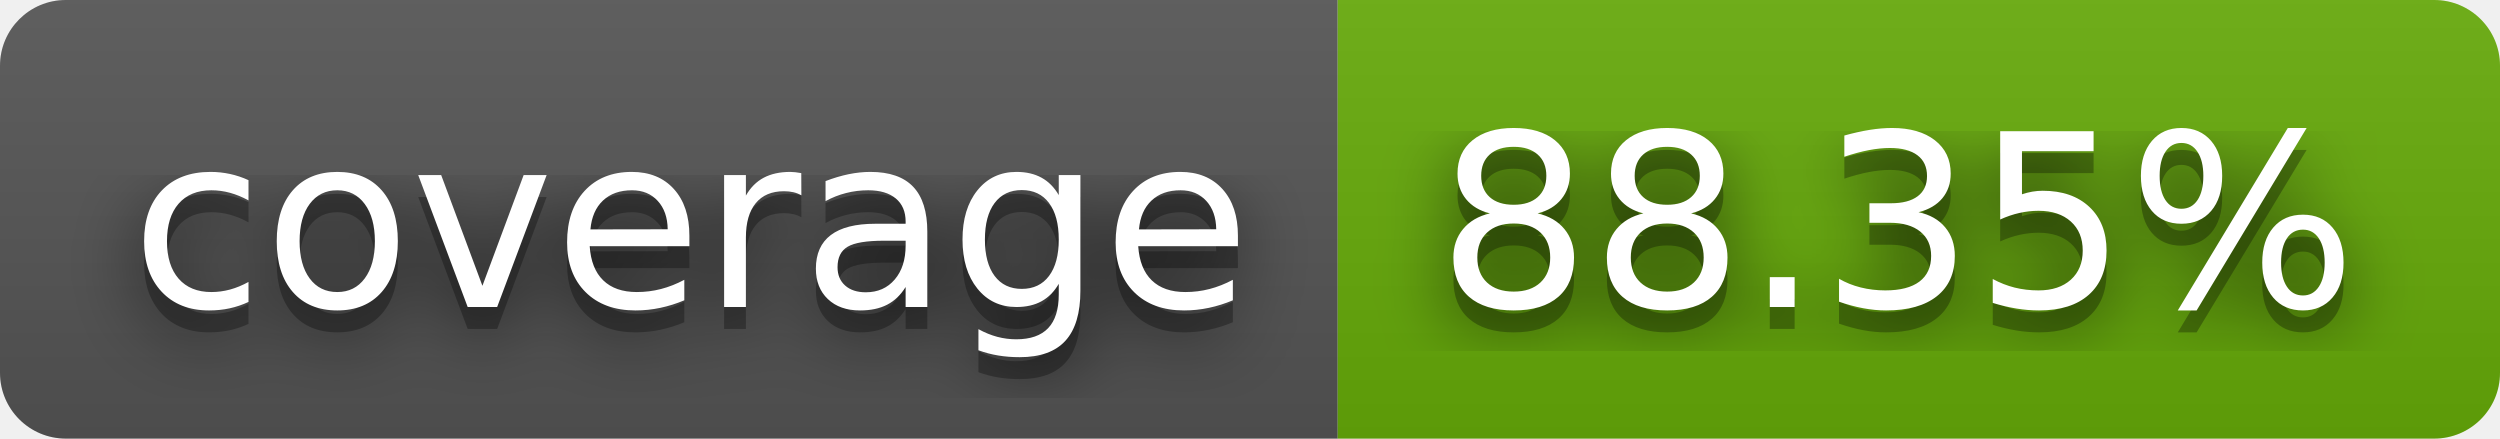
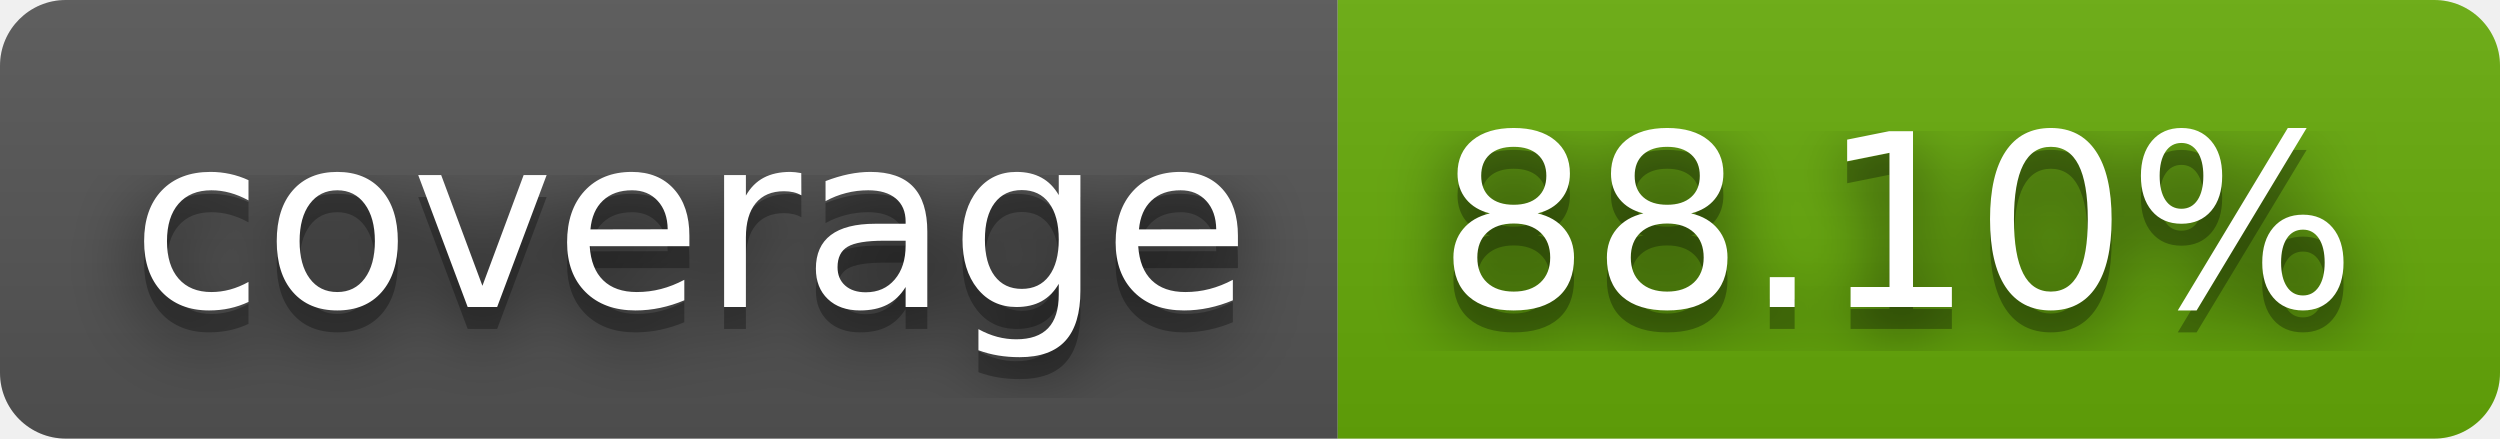
- <svg xmlns="http://www.w3.org/2000/svg" width="114" height="20" role="img" aria-label="coverage: 88.35%">
+ <svg xmlns="http://www.w3.org/2000/svg" width="114" height="20" role="img" aria-label="coverage: 88.10%">
  <filter id="blur">
    <feGaussianBlur in="SourceGraphic" stdDeviation="16" />
  </filter>
  <linearGradient id="s" x2="0" y2="100%">
    <stop offset="0" stop-color="#bbb" stop-opacity=".1" />
    <stop offset="1" stop-opacity=".1" />
  </linearGradient>
  <clipPath id="r">
    <rect width="114" height="20" rx="3" fill="#fff" />
  </clipPath>
  <g clip-path="url(#r)">
    <rect width="61" height="20" fill="#555" />
    <rect x="61" width="53" height="20" fill="#67ac09" />
    <rect width="114" height="20" fill="url(#s)" />
  </g>
  <g fill="#fff" text-anchor="middle" font-family="Verdana,Geneva,DejaVu Sans,sans-serif" text-rendering="geometricPrecision" font-size="110">
    <text aria-hidden="true" x="315" y="150" fill="#010101" fill-opacity=".80" filter="url(#blur)" transform="scale(.1)" textLength="510">coverage</text>
    <text aria-hidden="true" x="315" y="150" fill="#010101" fill-opacity=".3" transform="scale(.1)" textLength="510">coverage</text>
    <text x="315" y="140" transform="scale(.1)" fill="#fff" textLength="510">coverage</text>
-     <text aria-hidden="true" x="865" y="150" fill="#010101" fill-opacity=".80" filter="url(#blur)" transform="scale(.1)" textLength="430">88.35%</text>
-     <text aria-hidden="true" x="865" y="150" fill="#010101" fill-opacity=".3" transform="scale(.1)" textLength="430">88.35%</text>
-     <text x="865" y="140" transform="scale(.1)" fill="#fff" textLength="430">88.35%</text>
+     <text aria-hidden="true" x="865" y="150" fill="#010101" fill-opacity=".80" filter="url(#blur)" transform="scale(.1)" textLength="430">88.10%</text>
+     <text aria-hidden="true" x="865" y="150" fill="#010101" fill-opacity=".3" transform="scale(.1)" textLength="430">88.10%</text>
+     <text x="865" y="140" transform="scale(.1)" fill="#fff" textLength="430">88.10%</text>
  </g>
</svg>
